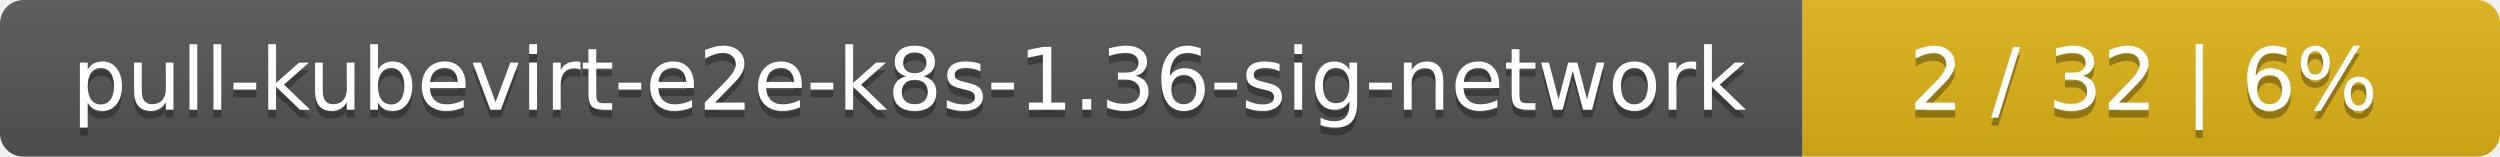
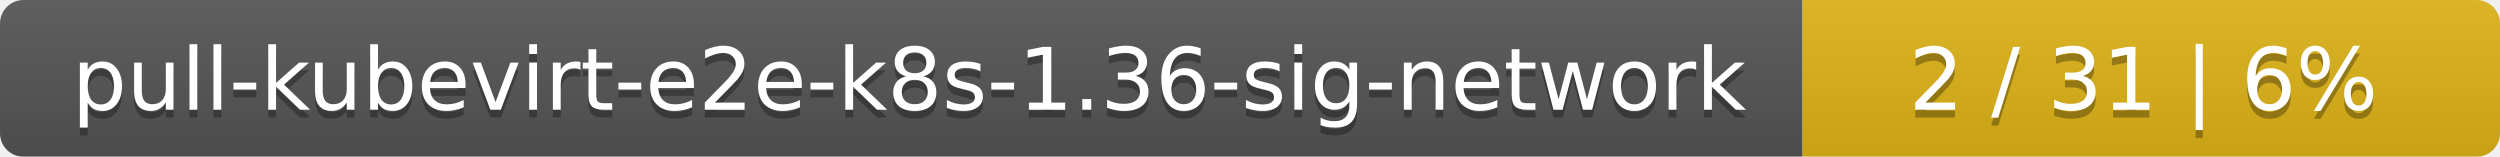
<svg xmlns="http://www.w3.org/2000/svg" width="319" height="20">
  <linearGradient id="smooth" x2="0" y2="100%">
    <stop offset="0" stop-color="#bbb" stop-opacity=".1" />
    <stop offset="1" stop-opacity=".1" />
  </linearGradient>
  <mask id="round">
    <rect width="319" height="20" rx="3" fill="#fff" />
  </mask>
  <g mask="url(#round)">
    <rect width="230" height="20" fill="#555" />
    <rect x="230" width="89" height="20" fill="#dfb317" />
    <rect width="319" height="20" fill="url(#smooth)" />
  </g>
  <g fill="#fff" text-anchor="middle" font-family="DejaVu Sans,Verdana,Geneva,sans-serif" font-size="11">
    <text x="116" y="15" fill="#010101" fill-opacity=".3">pull-kubevirt-e2e-k8s-1.36-sig-network</text>
    <text x="116" y="14">pull-kubevirt-e2e-k8s-1.36-sig-network</text>
-     <text x="273.5" y="15" fill="#010101" fill-opacity=".3">2 / 32    |    6%</text>
-     <text x="273.5" y="14">2 / 32    |    6%</text>
+     <text x="273.5" y="15" fill="#010101" fill-opacity=".3">2 / 31    |    6%</text>
+     <text x="273.5" y="14">2 / 31    |    6%</text>
  </g>
</svg>
